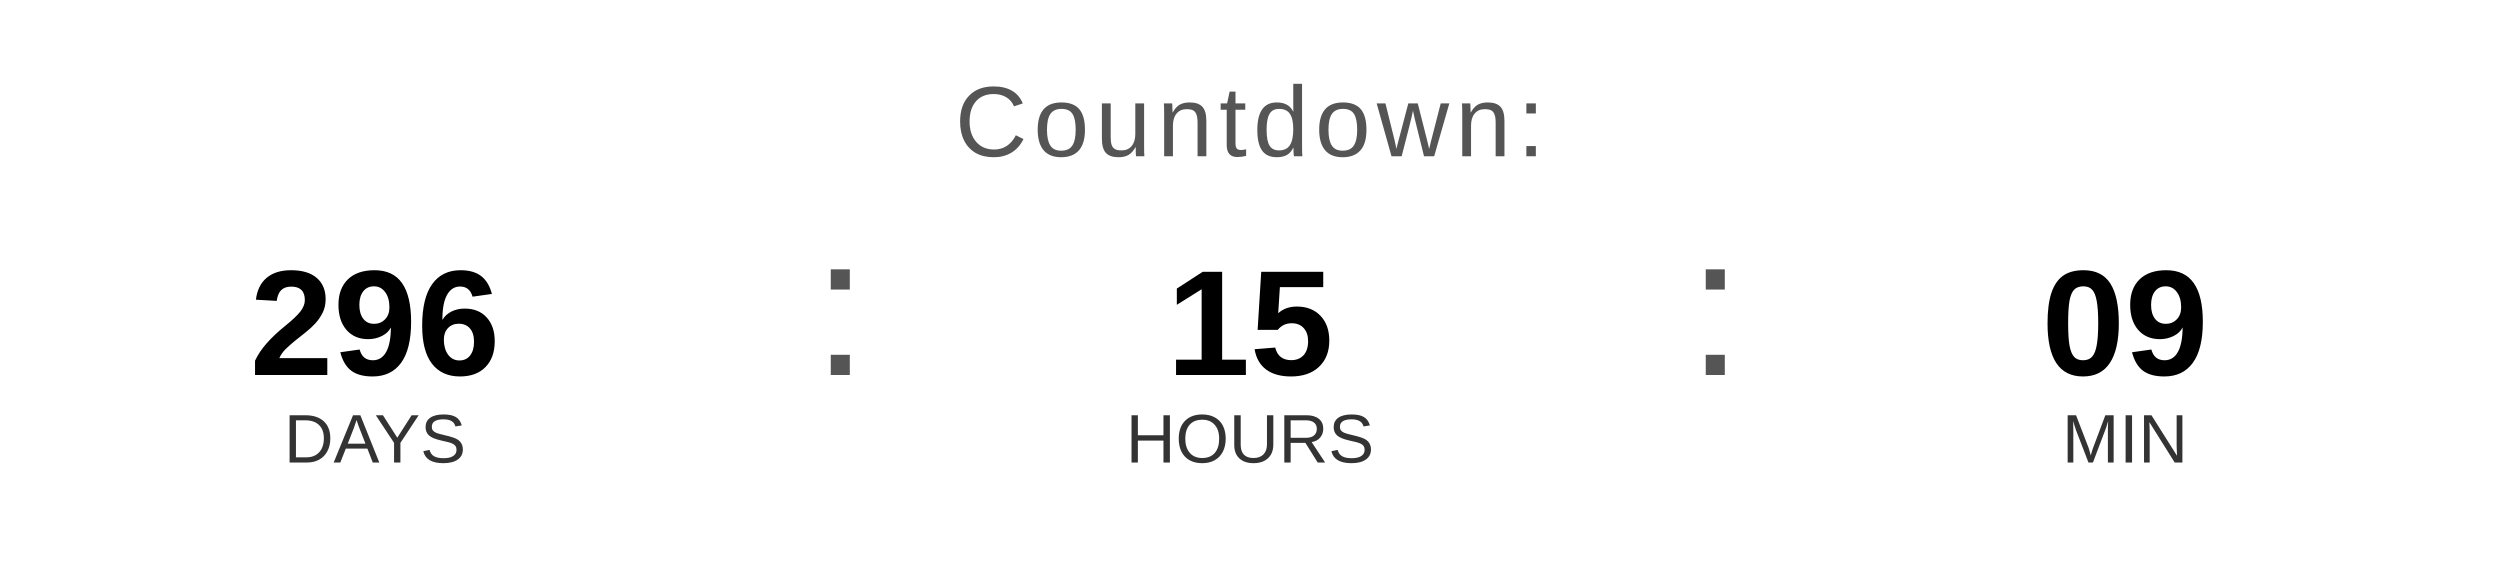
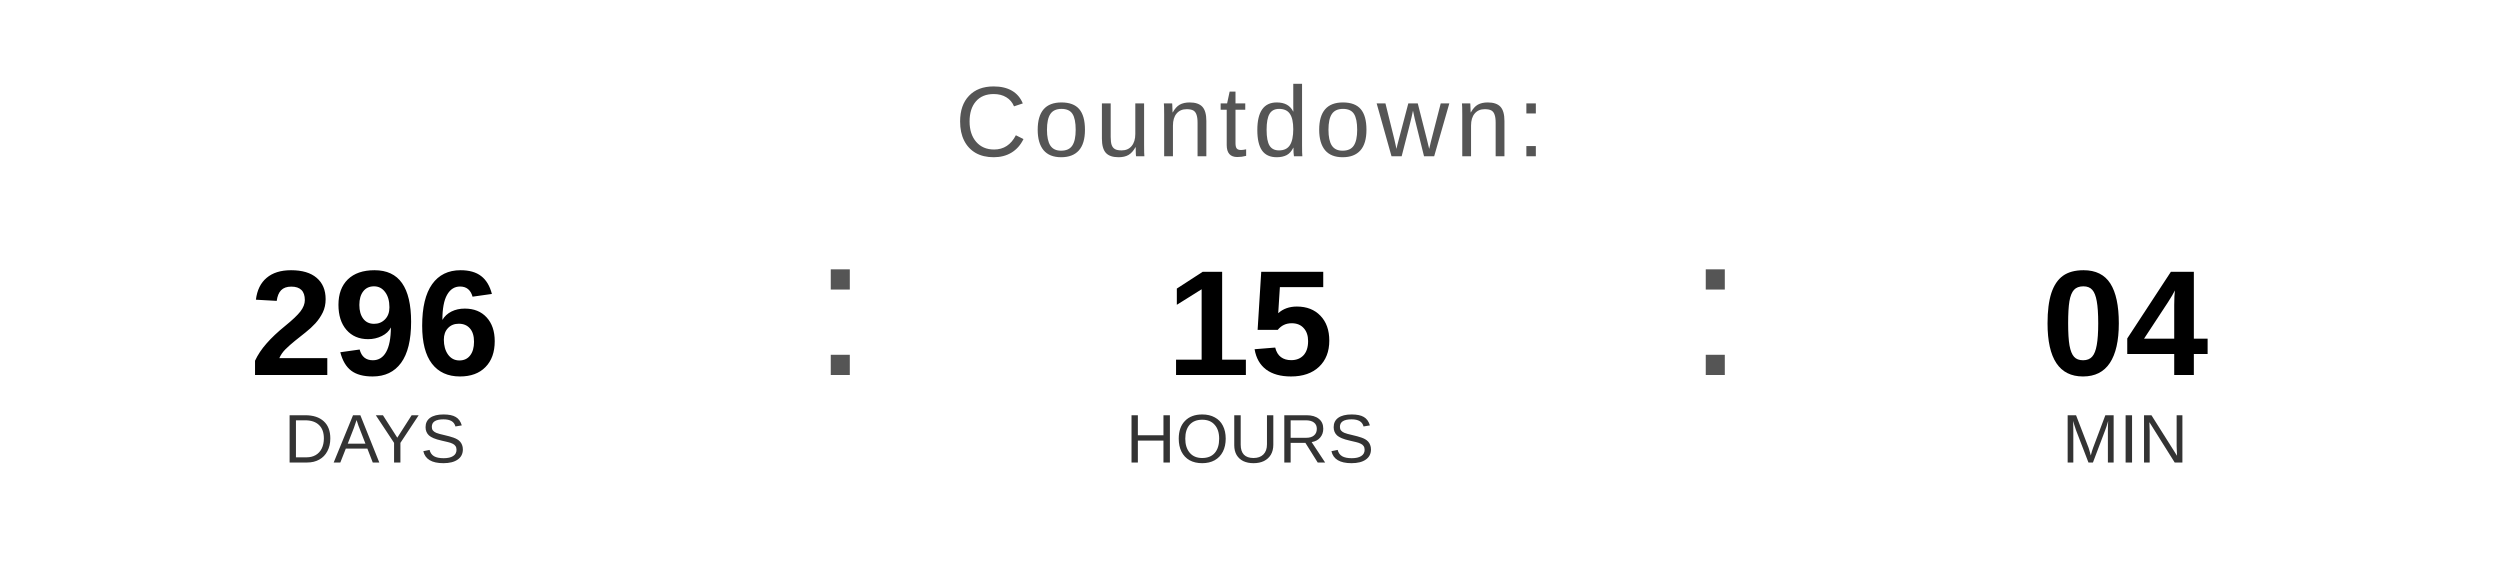
<svg xmlns="http://www.w3.org/2000/svg" width="400" height="90" viewBox="0 0 400 90">
  <text x="200" y="25" font-family="Arial, Helvetica, sans-serif" font-size="16" fill="#555555" text-anchor="middle" letter-spacing="1">
    Countdown:
  </text>
  <text x="60" y="60" font-family="Arial, Helvetica, sans-serif" font-size="24" font-weight="bold" fill="#000000" text-anchor="middle">296</text>
  <text x="60" y="74" font-family="Arial, Helvetica, sans-serif" font-size="11" fill="#333333" text-anchor="middle">DAYS</text>
  <text x="130" y="60" font-family="Arial, sans-serif" font-size="32" fill="#555555">:</text>
  <text x="200" y="60" font-family="Arial, Helvetica, sans-serif" font-size="24" font-weight="bold" fill="#000000" text-anchor="middle">15</text>
  <text x="200" y="74" font-family="Arial, Helvetica, sans-serif" font-size="11" fill="#333333" text-anchor="middle">HOURS</text>
  <text x="270" y="60" font-family="Arial, sans-serif" font-size="32" fill="#555555">:</text>
-   <text x="340" y="60" font-family="Arial, Helvetica, sans-serif" font-size="24" font-weight="bold" fill="#000000" text-anchor="middle">09</text>
+   <text x="340" y="60" font-family="Arial, Helvetica, sans-serif" font-size="24" font-weight="bold" fill="#000000" text-anchor="middle">04</text>
  <text x="340" y="74" font-family="Arial, Helvetica, sans-serif" font-size="11" fill="#333333" text-anchor="middle">MIN</text>
</svg>
